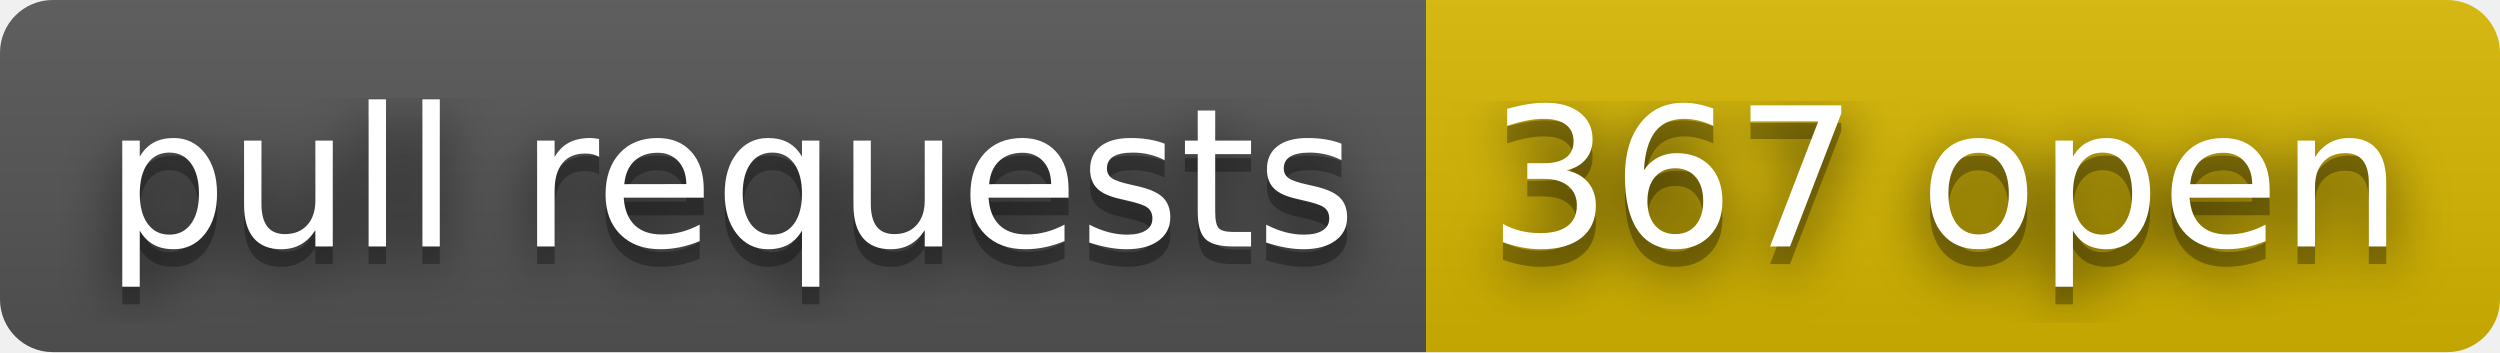
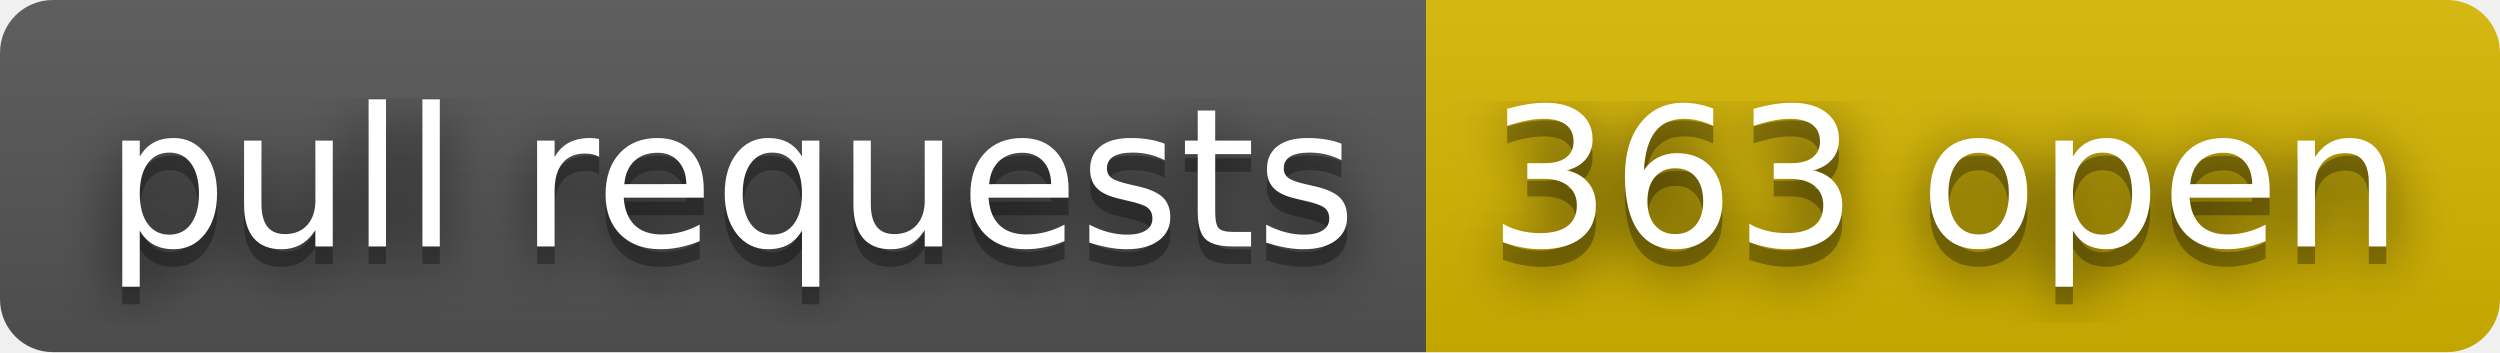
- <svg xmlns="http://www.w3.org/2000/svg" width="142" height="20" role="img" aria-label="pull requests: 367 open">
+ <svg xmlns="http://www.w3.org/2000/svg" width="142" height="20" role="img" aria-label="pull requests: 363 open">
  <filter id="blur">
    <feGaussianBlur stdDeviation="16" />
  </filter>
  <linearGradient id="s" x2="0" y2="100%">
    <stop offset="0" stop-color="#bbb" stop-opacity=".1" />
    <stop offset="1" stop-opacity=".1" />
  </linearGradient>
  <clipPath id="r">
    <rect width="142" height="20" rx="3" />
  </clipPath>
  <g clip-path="url(#r)">
    <rect width="81" height="20" fill="#555" />
    <rect x="81" width="61" height="20" fill="#d8b800" />
    <rect width="142" height="20" fill="url(#s)" />
  </g>
  <g fill="#fff" text-anchor="middle" font-family="Verdana,Geneva,DejaVu Sans,sans-serif" text-rendering="geometricPrecision" font-size="110">
    <g transform="scale(.1)">
      <g aria-hidden="true" fill="#010101">
        <text x="415" y="150" fill-opacity=".8" filter="url(#blur)" textLength="710">pull requests</text>
        <text x="415" y="150" fill-opacity=".3" textLength="710">pull requests</text>
      </g>
      <text x="415" y="140" textLength="710">pull requests</text>
    </g>
    <g transform="scale(.1)">
      <g aria-hidden="true" fill="#010101">
-         <text x="1105" y="150" fill-opacity=".8" filter="url(#blur)" textLength="510">367 open</text>
-         <text x="1105" y="150" fill-opacity=".3" textLength="510">367 open</text>
+         <text x="1105" y="150" fill-opacity=".8" filter="url(#blur)" textLength="510">363 open</text>
+         <text x="1105" y="150" fill-opacity=".3" textLength="510">363 open</text>
      </g>
-       <text x="1105" y="140" textLength="510">367 open</text>
+       <text x="1105" y="140" textLength="510">363 open</text>
    </g>
  </g>
</svg>
